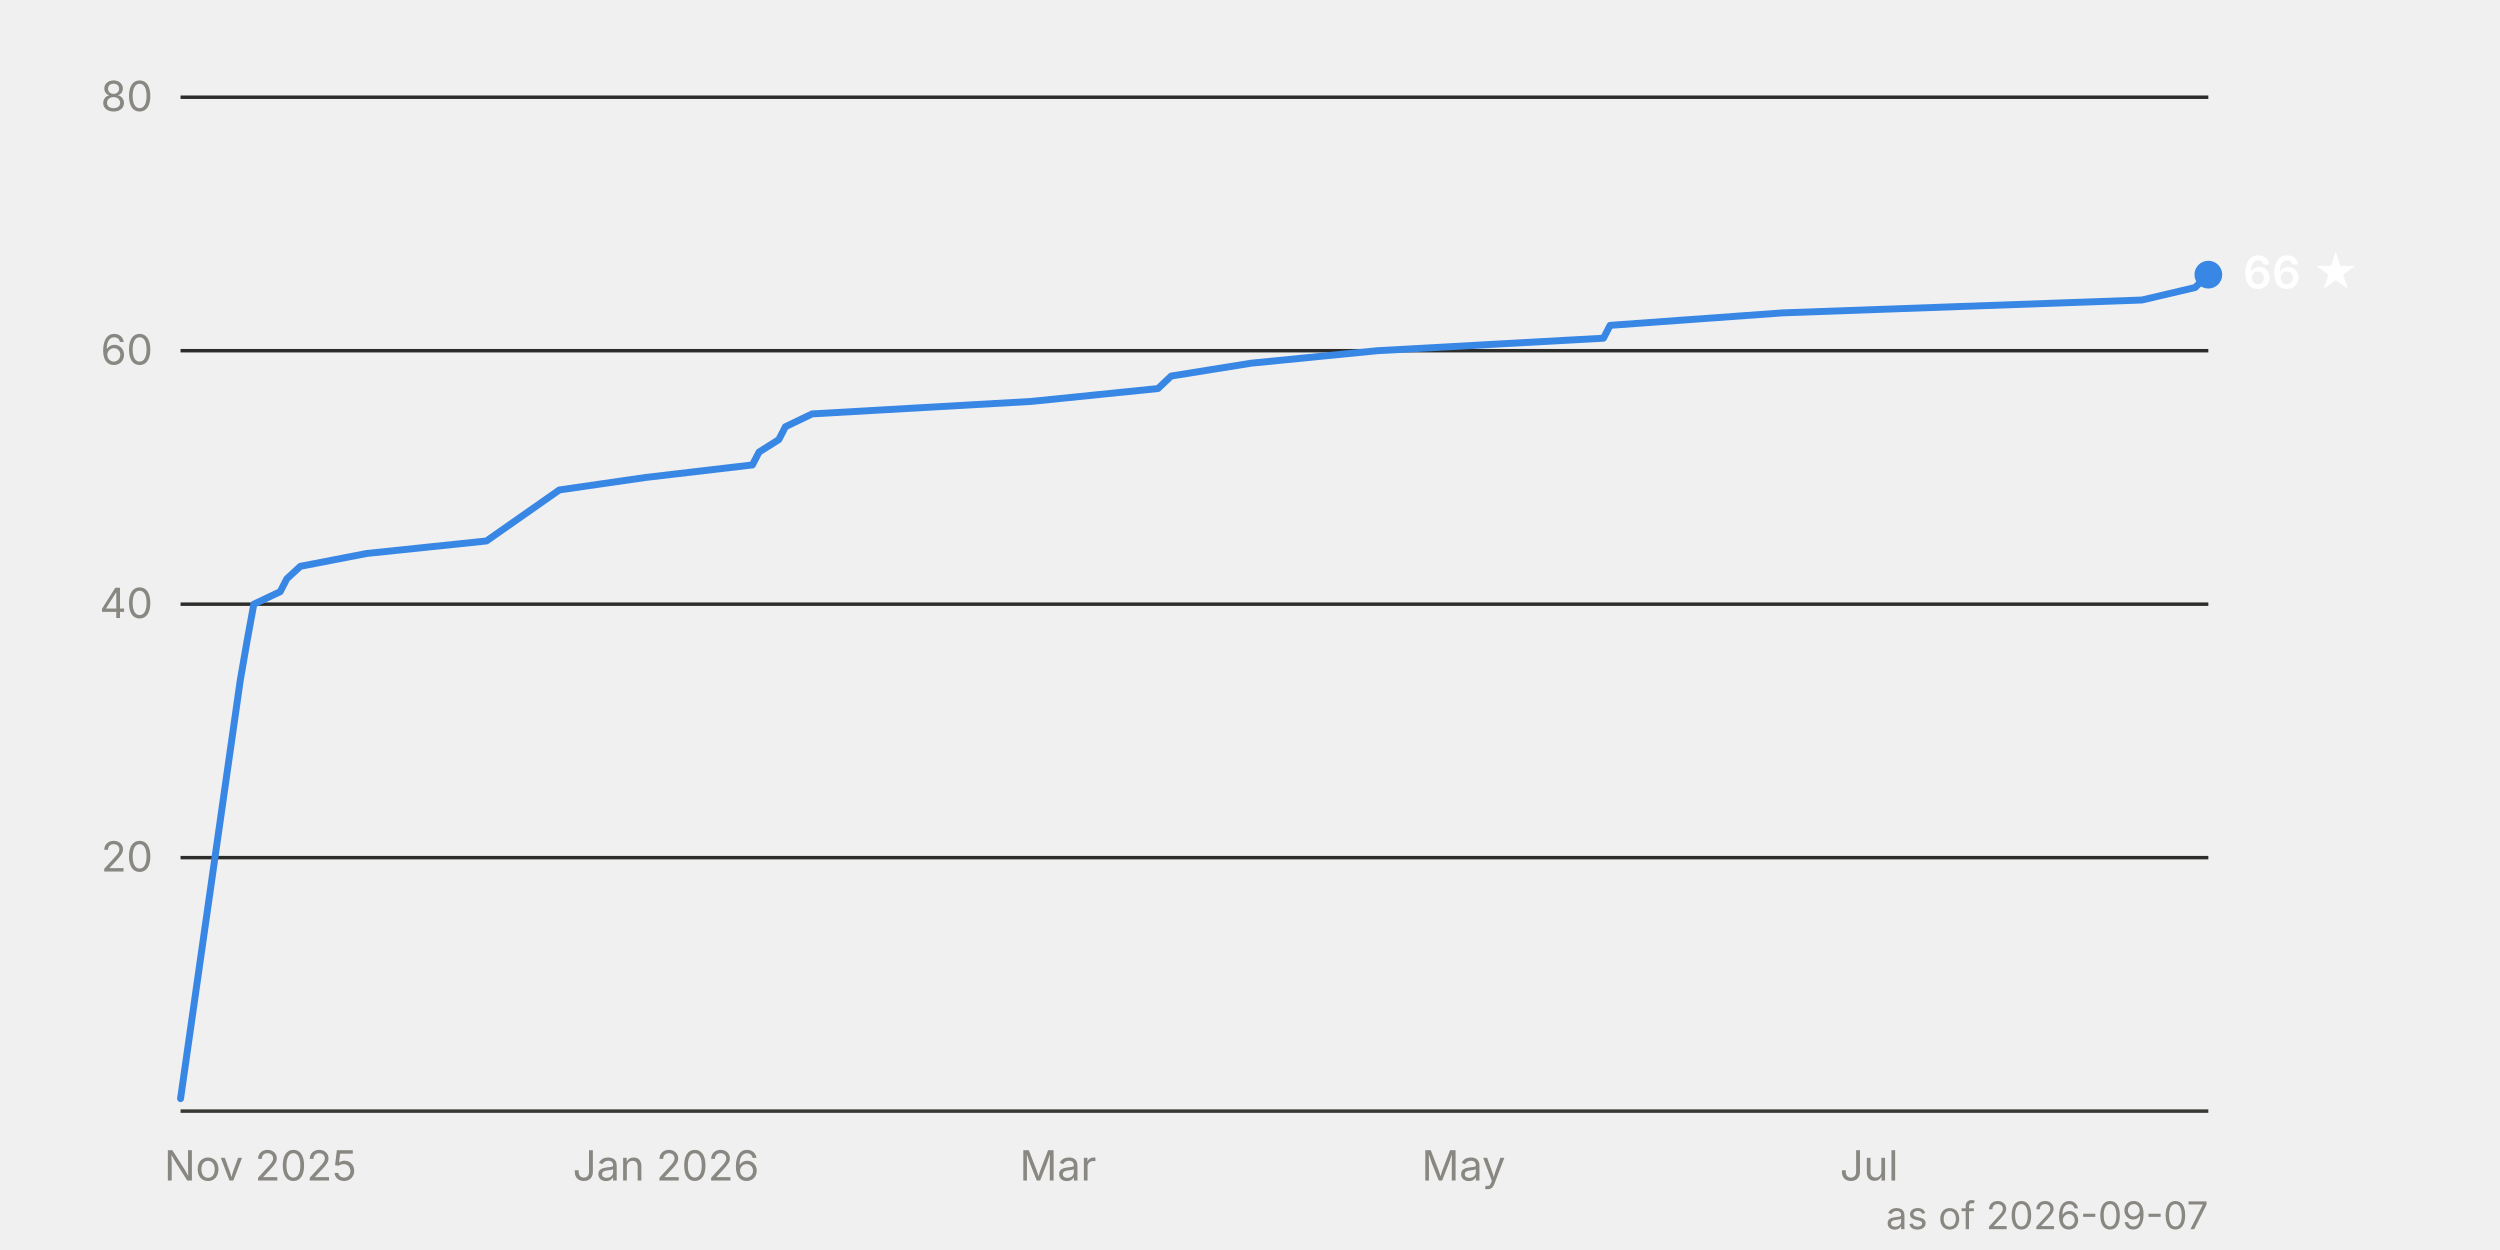
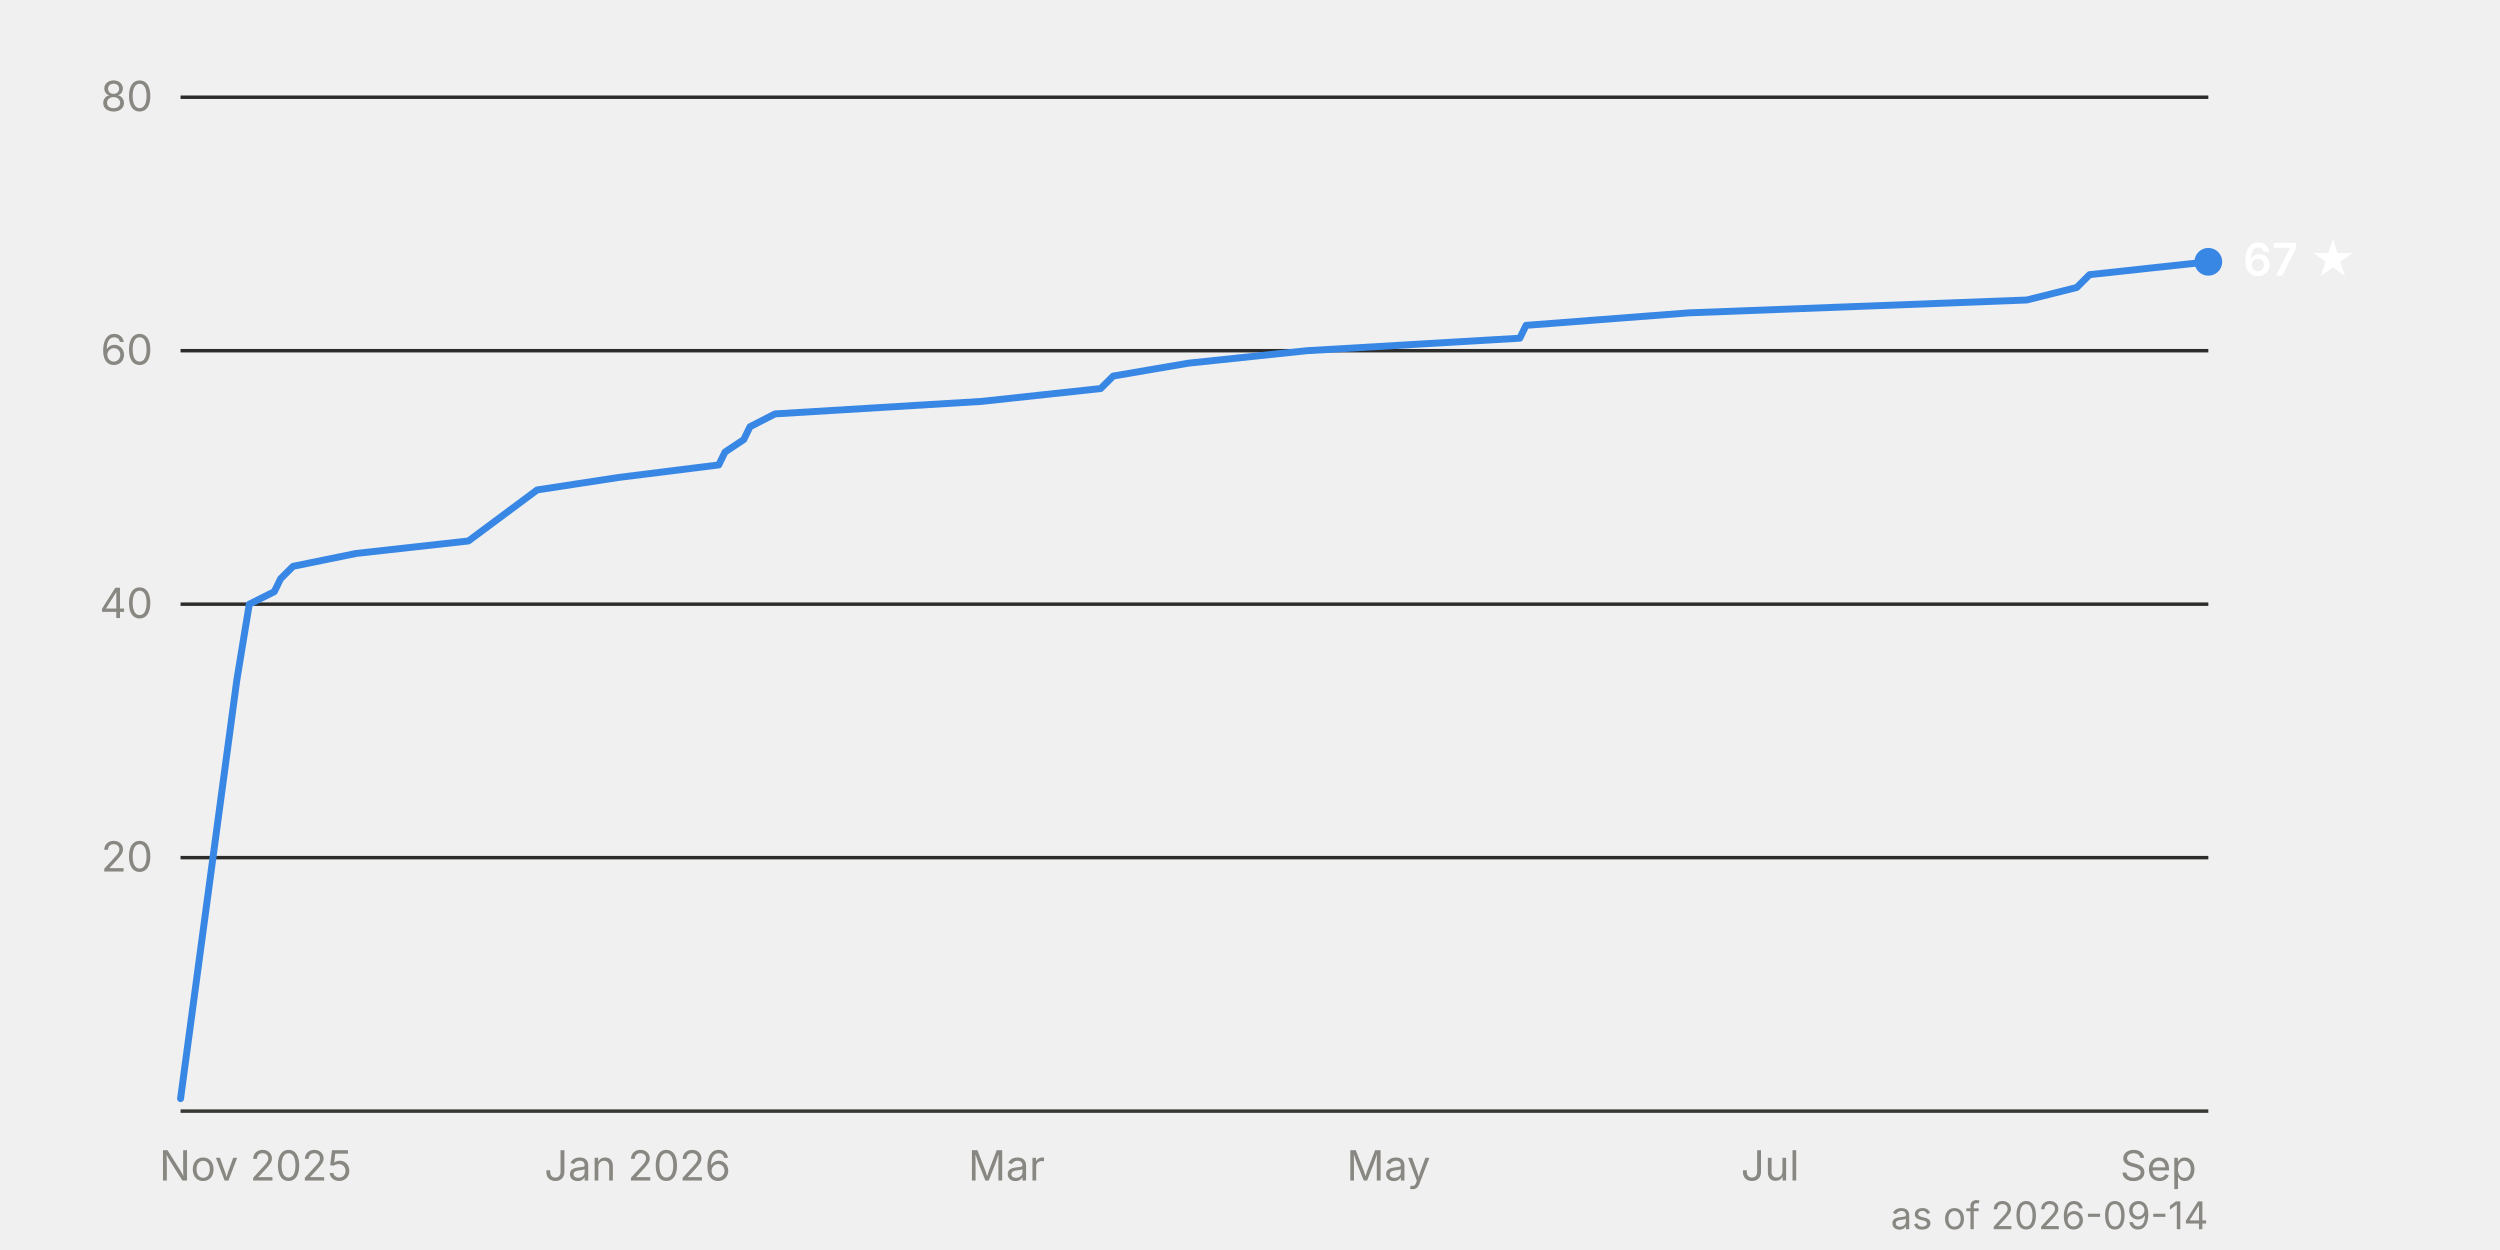
<svg xmlns="http://www.w3.org/2000/svg" viewBox="0 0 720 360" width="720" height="360" font-family="system-ui, -apple-system, 'Segoe UI', sans-serif" font-size="12">
  <line x1="52" y1="247.0" x2="636" y2="247.0" stroke="#2c2c2a" stroke-width="1" />
  <text x="44" y="251.0" text-anchor="end" fill="#898781" style="font-variant-numeric: tabular-nums">20</text>
  <line x1="52" y1="174.0" x2="636" y2="174.0" stroke="#2c2c2a" stroke-width="1" />
  <text x="44" y="178.0" text-anchor="end" fill="#898781" style="font-variant-numeric: tabular-nums">40</text>
  <line x1="52" y1="101.0" x2="636" y2="101.0" stroke="#2c2c2a" stroke-width="1" />
  <text x="44" y="105.0" text-anchor="end" fill="#898781" style="font-variant-numeric: tabular-nums">60</text>
  <line x1="52" y1="28.0" x2="636" y2="28.0" stroke="#2c2c2a" stroke-width="1" />
  <text x="44" y="32.0" text-anchor="end" fill="#898781" style="font-variant-numeric: tabular-nums">80</text>
  <line x1="52" y1="320.0" x2="636" y2="320.0" stroke="#383835" stroke-width="1" />
-   <text x="75.0" y="340" text-anchor="middle" fill="#898781">Nov 2025</text>
-   <text x="191.8" y="340" text-anchor="middle" fill="#898781">Jan 2026</text>
-   <text x="304.7" y="340" text-anchor="middle" fill="#898781">Mar</text>
-   <text x="421.5" y="340" text-anchor="middle" fill="#898781">May</text>
-   <text x="538.3" y="340" text-anchor="middle" fill="#898781">Jul</text>
-   <path d="M52.0,316.4 L69.2,195.9 L71.1,184.9 L73.1,174.0 L80.7,170.4 L82.6,166.7 L86.5,163.1 L105.6,159.4 L140.1,155.8 L161.1,141.1 L186.0,137.5 L216.7,133.9 L218.6,130.2 L224.3,126.6 L226.2,122.9 L233.9,119.2 L297.1,115.6 L333.5,111.9 L337.3,108.3 L360.3,104.6 L396.7,101.0 L461.8,97.4 L463.7,93.7 L513.5,90.1 L616.9,86.4 L632.2,82.8 L636.0,79.1" fill="none" stroke="#3987e5" stroke-width="2" stroke-linejoin="round" stroke-linecap="round" />
-   <circle cx="636.0" cy="79.1" r="4" fill="#3987e5" />
-   <text x="646.0" y="83.1" fill="#ffffff" font-weight="600" font-size="13">66 ★</text>
-   <text x="636" y="354" text-anchor="end" fill="#898781" font-size="11">as of 2026-09-07</text>
+   <text x="73.6" y="340" text-anchor="middle" fill="#898781">Nov 2025</text>
+   <text x="183.6" y="340" text-anchor="middle" fill="#898781">Jan 2026</text>
+   <text x="289.9" y="340" text-anchor="middle" fill="#898781">Mar</text>
+   <text x="399.9" y="340" text-anchor="middle" fill="#898781">May</text>
+   <text x="509.8" y="340" text-anchor="middle" fill="#898781">Jul</text>
+   <text x="621.6" y="340" text-anchor="middle" fill="#898781">Sep</text>
+   <path d="M52.0,316.4 L68.2,195.9 L70.0,184.9 L71.8,174.0 L79.0,170.4 L80.8,166.7 L84.4,163.1 L102.5,159.4 L134.9,155.8 L154.7,141.1 L178.2,137.5 L207.0,133.9 L208.8,130.2 L214.2,126.6 L216.0,122.9 L223.2,119.2 L282.7,115.6 L317.0,111.9 L320.6,108.3 L342.2,104.6 L376.4,101.0 L437.7,97.4 L439.5,93.7 L486.4,90.1 L583.7,86.4 L598.1,82.8 L601.8,79.1 L636.0,75.4" fill="none" stroke="#3987e5" stroke-width="2" stroke-linejoin="round" stroke-linecap="round" />
+   <circle cx="636.0" cy="75.4" r="4" fill="#3987e5" />
+   <text x="646.0" y="79.4" fill="#ffffff" font-weight="600" font-size="13">67 ★</text>
+   <text x="636" y="354" text-anchor="end" fill="#898781" font-size="11">as of 2026-09-14</text>
</svg>
